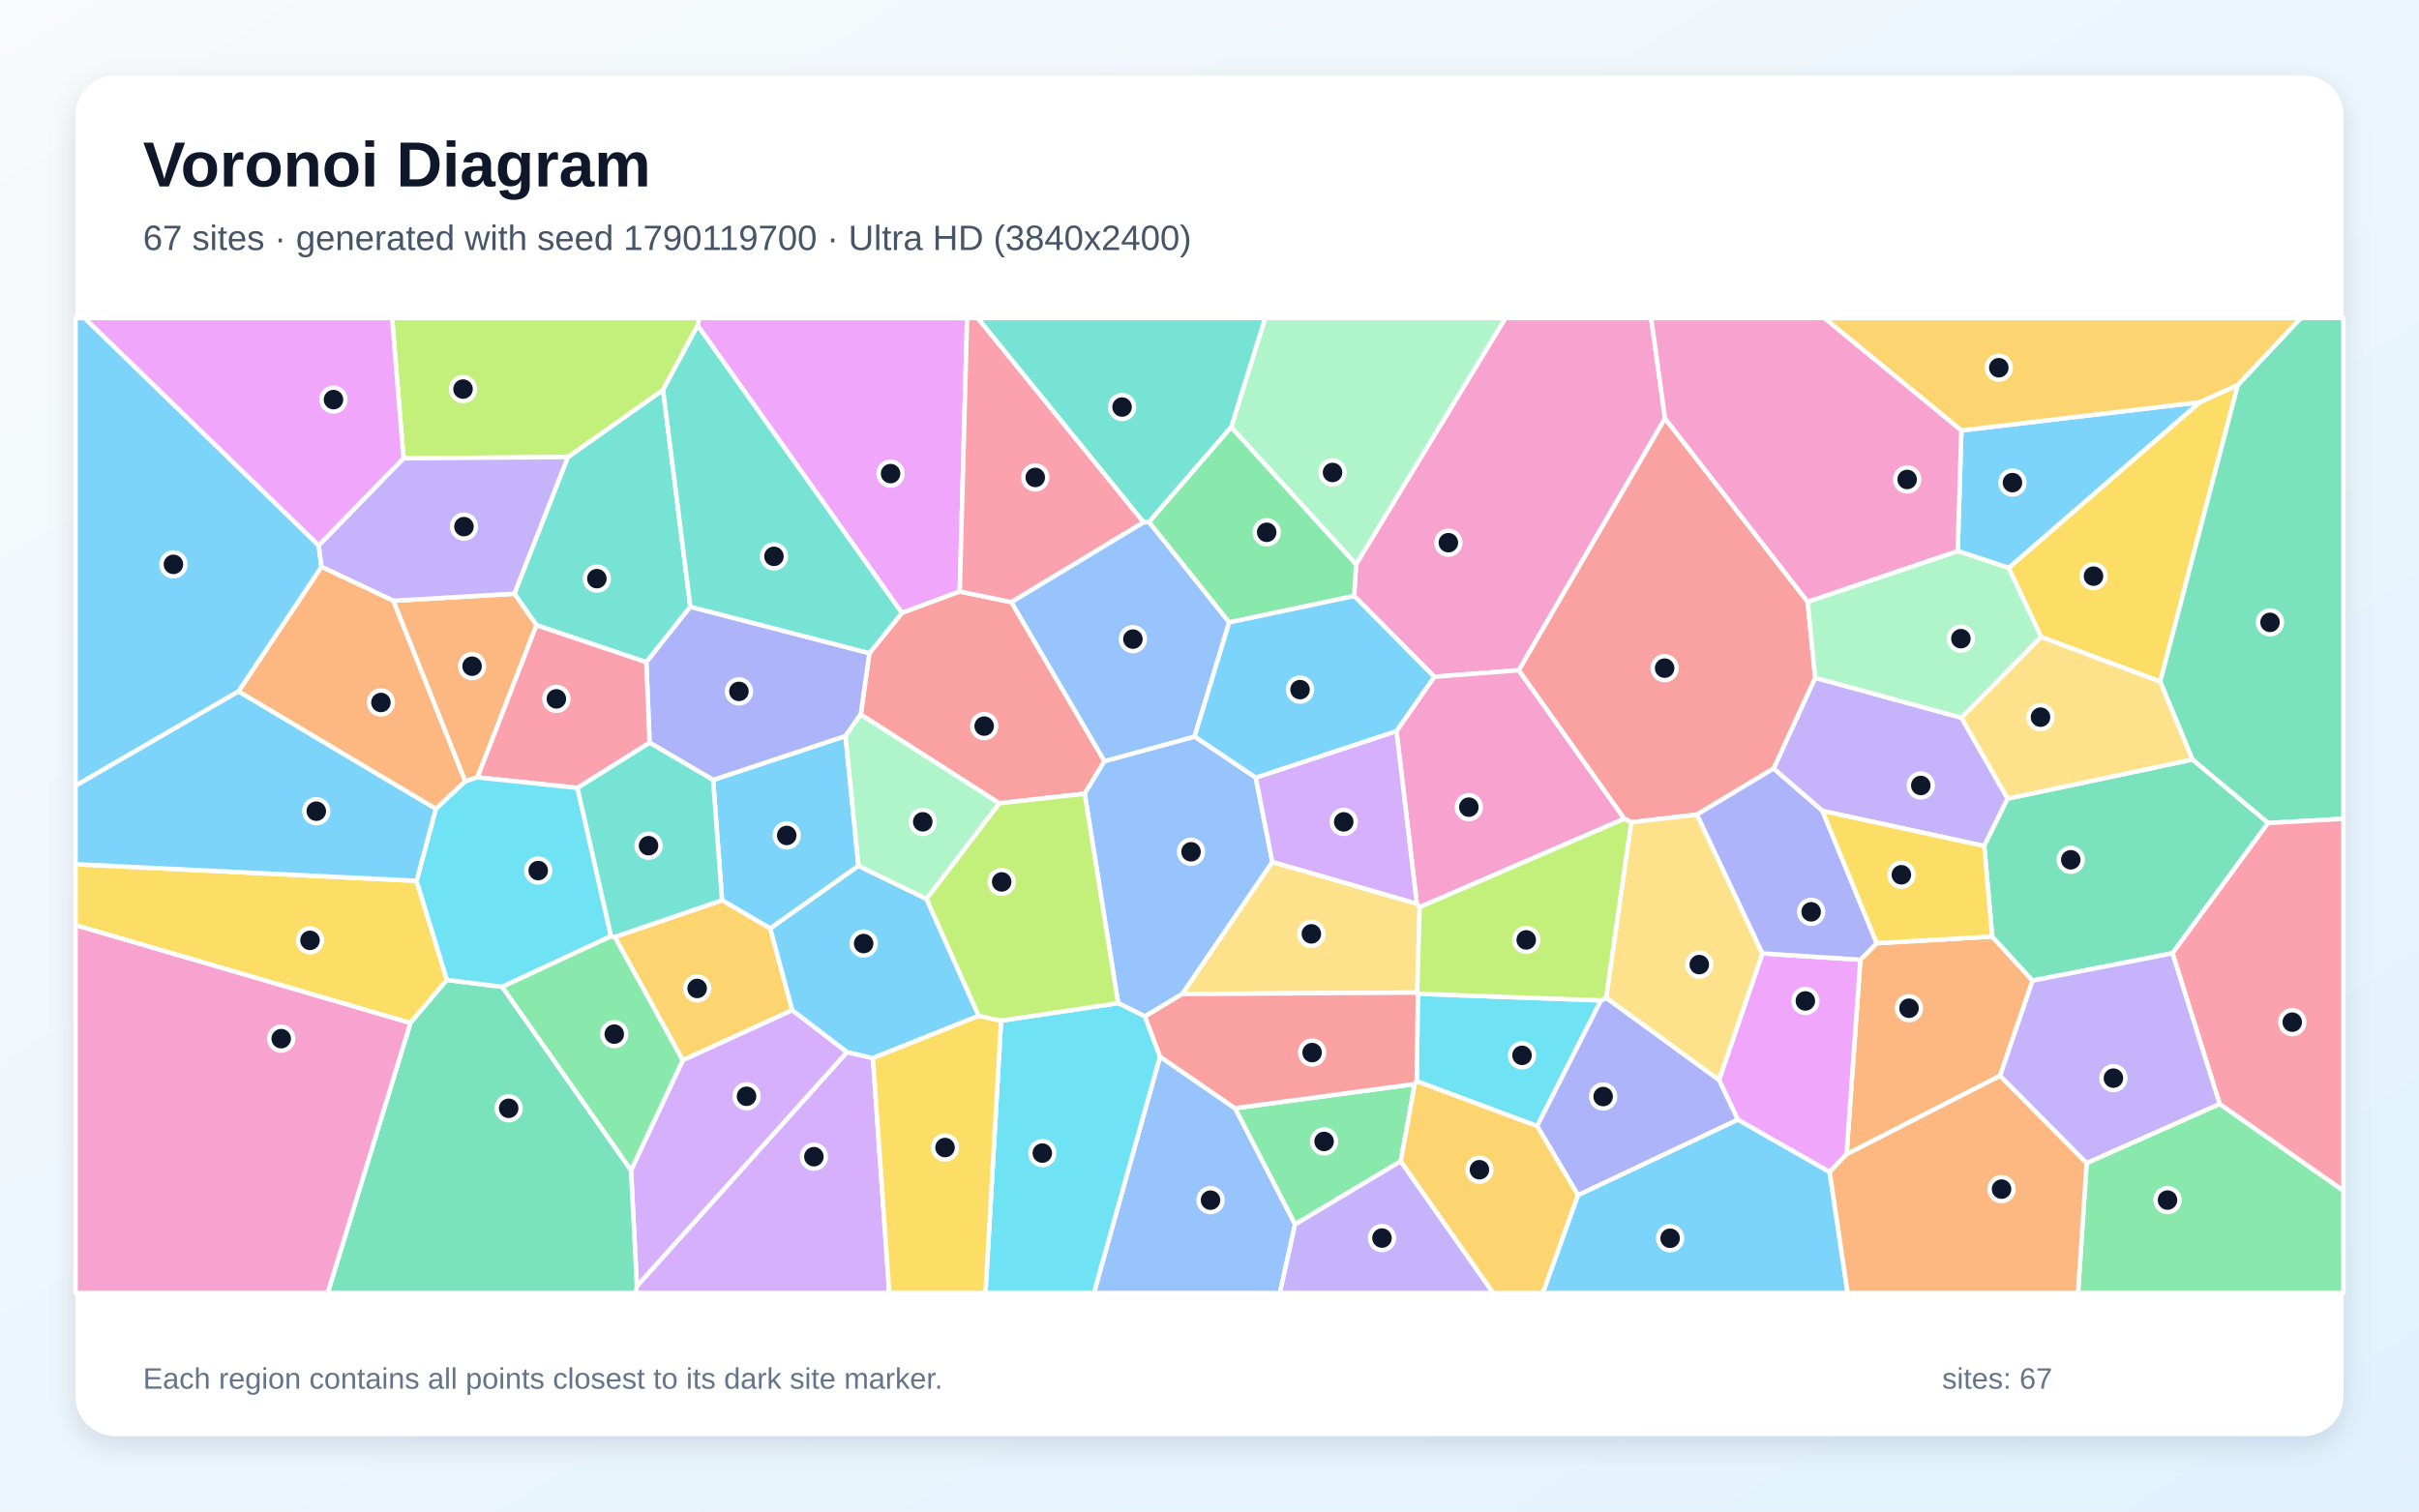
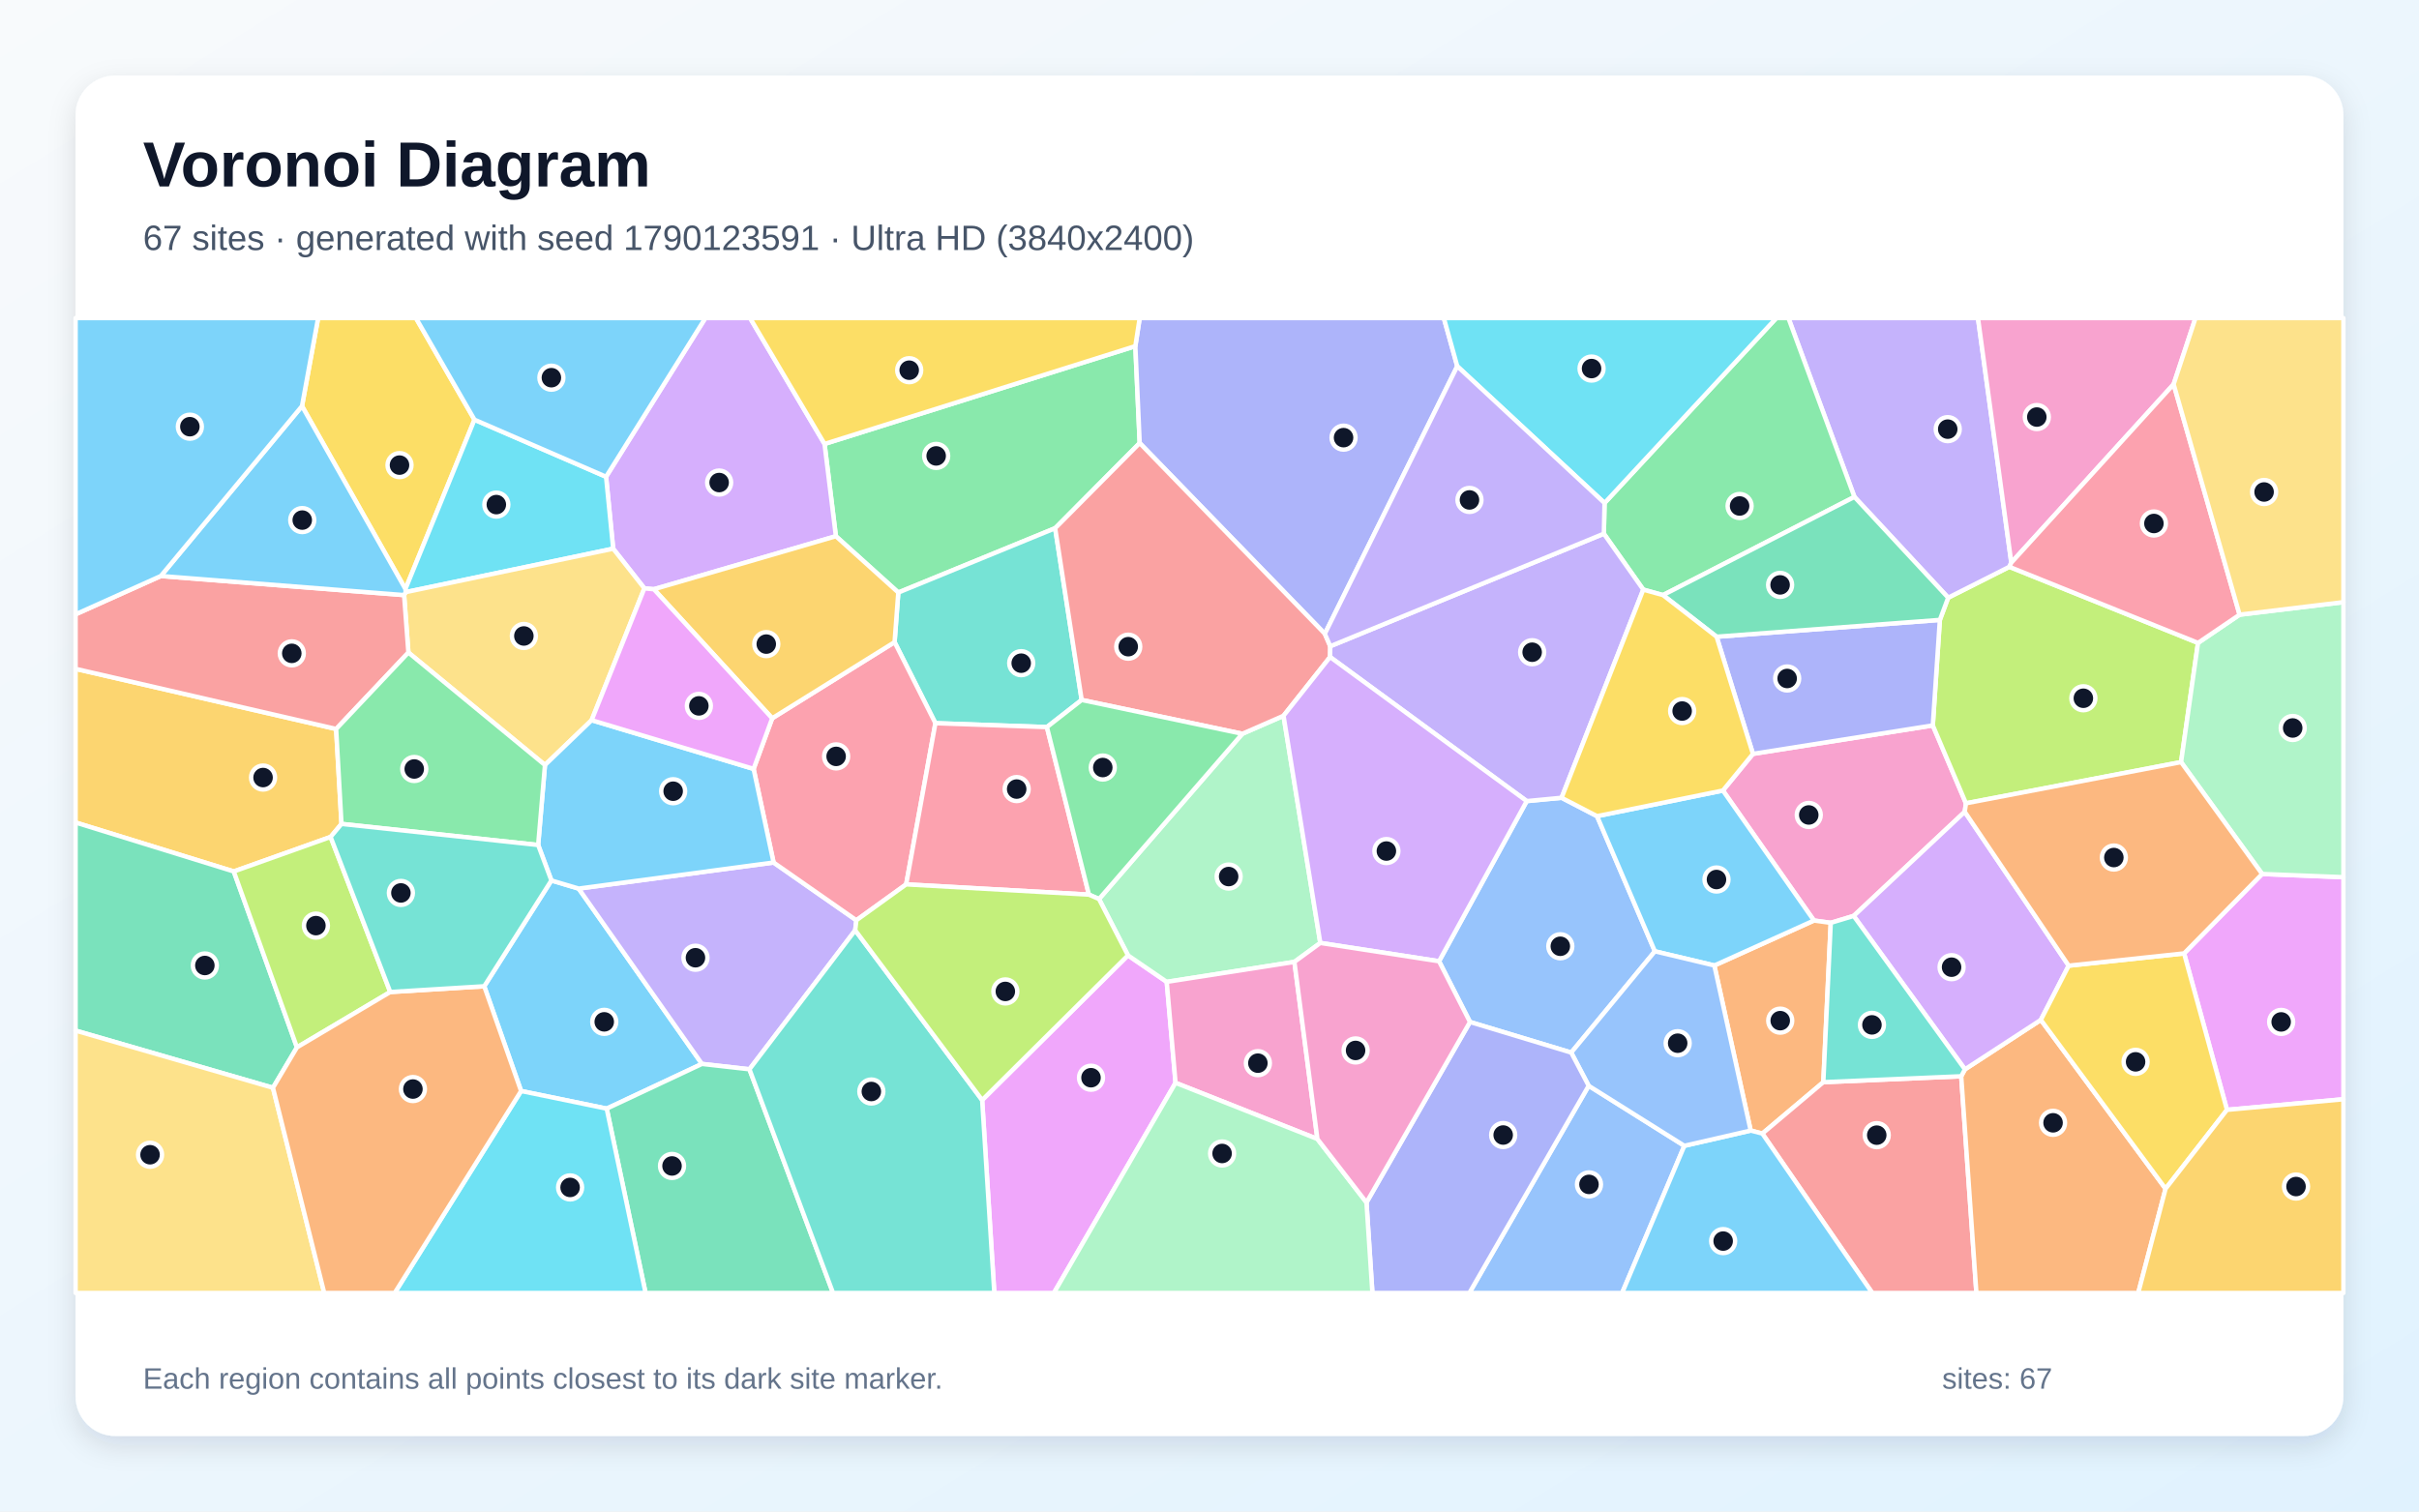
<svg xmlns="http://www.w3.org/2000/svg" width="3840" height="2400" viewBox="0 0 3840 2400" role="img" aria-labelledby="title description">
  <defs>
    <linearGradient id="background" x1="0" y1="0" x2="1" y2="1">
      <stop stop-color="#F8FAFC" />
      <stop offset="1" stop-color="#E0F2FE" />
    </linearGradient>
    <filter id="shadow" x="-5%" y="-5%" width="110%" height="110%">
      <feDropShadow dx="0" dy="15" stdDeviation="22" flood-color="#0F172A" flood-opacity=".12" />
    </filter>
  </defs>
  <rect width="3840" height="2400" fill="url(#background)" />
  <rect x="120" y="120" width="3600" height="2160" rx="63" fill="#FFFFFF" filter="url(#shadow)" />
  <g font-family="Arial, sans-serif">
    <text x="227" y="296" font-size="101" font-weight="700" fill="#0F172A">Voronoi Diagram</text>
-     <text x="227" y="397" font-size="56" fill="#475569">67 sites · generated with seed 1790119700 · Ultra HD (3840x2400)</text>
+     <text x="227" y="397" font-size="56" fill="#475569">67 sites · generated with seed 1790123591 · Ultra HD (3840x2400)</text>
  </g>
  <g stroke="#FFFFFF" stroke-width="7" stroke-linejoin="round">
-     <polygon points="1362.8,1374.8 1222.8,1474.3 1146.2,1429.5 1132.0,1238.4 1342.2,1168.6" fill="#38BDF8" fill-opacity="0.65" />
-     <polygon points="2893.0,1287.6 2815.4,1220.3 2881.5,1076.2 3113.7,1139.6 3187.0,1268.1 3149.8,1343.3" fill="#A78BFA" fill-opacity="0.65" />
-     <polygon points="2643.1,664.4 2411.1,1064.2 2276.8,1074.6 2149.7,946.3 2152.6,896.1 2389.7,505.0 2621.1,505.0" fill="#F472B6" fill-opacity="0.65" />
-     <polygon points="3162.5,1487.1 3226.6,1557.0 3175.0,1708.1 2931.3,1832.8 2953.2,1523.9 2979.2,1497.6" fill="#FB923C" fill-opacity="0.65" />
-     <polygon points="3240.2,1011.4 3188.5,901.7 3492.0,638.6 3552.5,611.1 3429.2,1082.3" fill="#FACC15" fill-opacity="0.65" />
-     <polygon points="2223.6,1843.8 2055.8,1944.2 1960.4,1759.6 2245.9,1721.2" fill="#4ADE80" fill-opacity="0.65" />
-     <polygon points="851.6,992.7 816.5,942.7 901.4,725.8 1052.6,619.0 1095.9,963.4 1026.0,1051.5" fill="#2DD4BF" fill-opacity="0.65" />
-     <polygon points="1841.4,1677.7 1960.4,1759.6 2055.8,1944.2 2031.8,2053.0 1736.5,2053.0" fill="#60A5FA" fill-opacity="0.65" />
-     <polygon points="1523.6,939.2 1431.7,973.3 1107.5,516.9 1109.9,505.0 1535.2,505.0" fill="#E879F9" fill-opacity="0.65" />
-     <polygon points="3600.4,1306.8 3480.3,1206.0 3429.2,1082.3 3552.5,611.1 3652.2,505.0 3720.0,505.0 3720.0,1300.1" fill="#34D399" fill-opacity="0.65" />
-     <polygon points="1753.3,1208.6 1721.9,1260.2 1586.2,1275.5 1366.3,1134.5 1380.1,1037.1 1431.7,973.3 1523.6,939.2 1605.6,956.1" fill="#F87171" fill-opacity="0.65" />
-     <polygon points="1380.1,1037.1 1366.3,1134.5 1342.2,1168.6 1132.0,1238.4 1031.2,1179.3 1026.0,1051.5 1095.9,963.4" fill="#818CF8" fill-opacity="0.65" />
-     <polygon points="1257.7,1603.9 1083.8,1683.6 975.8,1487.6 1146.2,1429.5 1222.8,1474.3" fill="#FBBF24" fill-opacity="0.65" />
-     <polygon points="1107.5,516.9 1052.6,619.0 901.4,725.8 640.5,727.7 622.4,505.0 1109.9,505.0" fill="#A3E635" fill-opacity="0.65" />
-     <polygon points="1011.0,2042.1 1344.6,1670.5 1385.7,1680.1 1411.7,2053.0 1009.3,2053.0" fill="#C084FC" fill-opacity="0.65" />
-     <polygon points="1815.6,829.3 1605.6,956.1 1523.6,939.2 1535.2,505.0 1552.2,505.0" fill="#FB7185" fill-opacity="0.65" />
-     <polygon points="2249.0,1716.8 2250.8,1577.9 2541.5,1588.5 2440.1,1788.0" fill="#22D3EE" fill-opacity="0.65" />
-     <polygon points="2152.6,896.1 1954.4,678.3 2008.3,505.0 2389.7,505.0" fill="#86EFAC" fill-opacity="0.65" />
-     <polygon points="1876.6,1578.3 2019.7,1368.5 2249.1,1434.8 2253.6,1440.4 2249.8,1576.0" fill="#FCD34D" fill-opacity="0.65" />
-     <polygon points="3113.5,683.5 3492.0,638.6 3188.5,901.7 3107.7,875.0" fill="#38BDF8" fill-opacity="0.65" />
-     <polygon points="2504.9,1897.6 2758.7,1777.7 2904.5,1860.8 2933.0,2053.0 2449.1,2053.0" fill="#38BDF8" fill-opacity="0.65" />
-     <polygon points="2055.8,1944.2 2223.6,1843.8 2370.4,2053.0 2031.8,2053.0" fill="#A78BFA" fill-opacity="0.65" />
-     <polygon points="2578.6,1300.0 2253.6,1440.4 2249.1,1434.8 2216.8,1160.8 2276.8,1074.6 2411.1,1064.2" fill="#F472B6" fill-opacity="0.65" />
-     <polygon points="758.0,1234.3 738.4,1240.6 624.3,953.9 816.5,942.7 851.6,992.7" fill="#FB923C" fill-opacity="0.65" />
-     <polygon points="120.0,1469.1 120.0,1372.2 661.3,1398.6 709.4,1555.9 651.5,1624.4" fill="#FACC15" fill-opacity="0.65" />
-     <polygon points="3312.4,1846.6 3523.6,1752.9 3720.0,1890.5 3720.0,2053.0 3298.7,2053.0" fill="#4ADE80" fill-opacity="0.65" />
-     <polygon points="1954.4,678.3 1823.9,829.0 1815.6,829.3 1552.2,505.0 2008.3,505.0" fill="#2DD4BF" fill-opacity="0.65" />
-     <polygon points="1896.4,1169.5 1993.5,1234.7 2019.7,1368.5 1876.6,1578.3 1817.6,1613.9 1774.9,1592.8 1721.9,1260.2 1753.3,1208.6" fill="#60A5FA" fill-opacity="0.65" />
-     <polygon points="2904.5,1860.8 2758.7,1777.7 2728.8,1714.7 2797.7,1513.8 2953.2,1523.9 2931.3,1832.8" fill="#E879F9" fill-opacity="0.65" />
-     <polygon points="3448.7,1513.6 3226.6,1557.0 3162.5,1487.1 3149.8,1343.3 3187.0,1268.1 3480.3,1206.0 3600.4,1306.8" fill="#34D399" fill-opacity="0.65" />
-     <polygon points="2693.8,1293.4 2589.6,1305.6 2578.6,1300.0 2411.1,1064.2 2643.1,664.4 2869.5,955.4 2881.5,1076.2 2815.4,1220.3" fill="#F87171" fill-opacity="0.65" />
-     <polygon points="2549.8,1584.3 2728.8,1714.7 2758.7,1777.7 2504.9,1897.6 2440.1,1788.0 2541.5,1588.5" fill="#818CF8" fill-opacity="0.65" />
-     <polygon points="3552.5,611.1 3492.0,638.6 3113.5,683.5 2895.9,505.0 3652.2,505.0" fill="#FBBF24" fill-opacity="0.65" />
-     <polygon points="2589.6,1305.6 2549.8,1584.3 2541.5,1588.5 2250.8,1577.9 2249.8,1576.0 2253.6,1440.4 2578.6,1300.0" fill="#A3E635" fill-opacity="0.65" />
-     <polygon points="1001.7,1858.1 1083.8,1683.6 1257.7,1603.9 1344.6,1670.5 1011.0,2042.1" fill="#C084FC" fill-opacity="0.65" />
-     <polygon points="916.7,1251.1 758.0,1234.3 851.6,992.7 1026.0,1051.5 1031.2,1179.3" fill="#FB7185" fill-opacity="0.65" />
-     <polygon points="1589.2,1620.6 1774.9,1592.8 1817.6,1613.9 1841.4,1677.7 1736.5,2053.0 1564.4,2053.0" fill="#22D3EE" fill-opacity="0.65" />
-     <polygon points="2869.5,955.4 3107.7,875.0 3188.5,901.7 3240.2,1011.4 3113.7,1139.6 2881.5,1076.2" fill="#86EFAC" fill-opacity="0.65" />
-     <polygon points="2797.7,1513.8 2728.8,1714.7 2549.8,1584.3 2589.6,1305.6 2693.8,1293.4" fill="#FCD34D" fill-opacity="0.65" />
-     <polygon points="1470.7,1427.2 1553.7,1613.0 1385.7,1680.1 1344.6,1670.5 1257.7,1603.9 1222.8,1474.3 1362.8,1374.8" fill="#38BDF8" fill-opacity="0.65" />
-     <polygon points="505.9,865.9 510.4,900.1 378.8,1097.8 120.0,1247.5 120.0,505.0 134.4,505.0" fill="#38BDF8" fill-opacity="0.65" />
-     <polygon points="510.4,900.1 505.9,865.9 640.5,727.7 901.4,725.8 816.5,942.7 624.3,953.9" fill="#A78BFA" fill-opacity="0.65" />
-     <polygon points="3113.5,683.5 3107.7,875.0 2869.5,955.4 2643.1,664.4 2621.1,505.0 2895.9,505.0" fill="#F472B6" fill-opacity="0.65" />
-     <polygon points="2904.5,1860.8 2931.3,1832.8 3175.0,1708.1 3312.4,1846.6 3298.7,2053.0 2933.0,2053.0" fill="#FB923C" fill-opacity="0.65" />
-     <polygon points="1385.7,1680.1 1553.7,1613.0 1589.2,1620.6 1564.4,2053.0 1411.7,2053.0" fill="#FACC15" fill-opacity="0.65" />
-     <polygon points="1951.2,988.3 1823.9,829.0 1954.4,678.3 2152.6,896.1 2149.7,946.3" fill="#4ADE80" fill-opacity="0.65" />
-     <polygon points="1107.5,516.9 1431.7,973.3 1380.1,1037.1 1095.9,963.4 1052.6,619.0" fill="#2DD4BF" fill-opacity="0.65" />
-     <polygon points="1951.2,988.3 1896.4,1169.5 1753.3,1208.6 1605.6,956.1 1815.6,829.3 1823.9,829.0" fill="#60A5FA" fill-opacity="0.65" />
-     <polygon points="640.5,727.7 505.9,865.9 134.4,505.0 622.4,505.0" fill="#E879F9" fill-opacity="0.65" />
-     <polygon points="651.5,1624.4 709.4,1555.9 797.2,1566.9 1001.7,1858.1 1011.0,2042.1 1009.3,2053.0 520.2,2053.0" fill="#34D399" fill-opacity="0.65" />
-     <polygon points="1817.6,1613.9 1876.6,1578.3 2249.8,1576.0 2250.8,1577.9 2249.0,1716.8 2245.9,1721.2 1960.4,1759.6 1841.4,1677.7" fill="#F87171" fill-opacity="0.65" />
-     <polygon points="2797.7,1513.8 2693.8,1293.4 2815.4,1220.3 2893.0,1287.6 2979.2,1497.6 2953.2,1523.9" fill="#818CF8" fill-opacity="0.65" />
-     <polygon points="2223.6,1843.8 2245.9,1721.2 2249.0,1716.8 2440.1,1788.0 2504.9,1897.6 2449.1,2053.0 2370.4,2053.0" fill="#FBBF24" fill-opacity="0.65" />
-     <polygon points="1774.9,1592.8 1589.2,1620.6 1553.7,1613.0 1470.7,1427.2 1586.2,1275.5 1721.9,1260.2" fill="#A3E635" fill-opacity="0.65" />
-     <polygon points="2216.8,1160.8 2249.1,1434.8 2019.7,1368.5 1993.5,1234.7" fill="#C084FC" fill-opacity="0.65" />
-     <polygon points="3523.6,1752.9 3448.7,1513.6 3600.4,1306.8 3720.0,1300.1 3720.0,1890.5" fill="#FB7185" fill-opacity="0.65" />
-     <polygon points="970.0,1486.5 797.2,1566.9 709.4,1555.9 661.3,1398.6 691.9,1284.1 738.4,1240.6 758.0,1234.3 916.7,1251.1" fill="#22D3EE" fill-opacity="0.65" />
-     <polygon points="1366.3,1134.5 1586.2,1275.5 1470.7,1427.2 1362.8,1374.8 1342.2,1168.6" fill="#86EFAC" fill-opacity="0.65" />
-     <polygon points="3480.3,1206.0 3187.0,1268.1 3113.7,1139.6 3240.2,1011.4 3429.2,1082.3" fill="#FCD34D" fill-opacity="0.65" />
-     <polygon points="2216.8,1160.8 1993.5,1234.7 1896.4,1169.5 1951.2,988.3 2149.7,946.3 2276.8,1074.6" fill="#38BDF8" fill-opacity="0.65" />
-     <polygon points="691.9,1284.1 661.3,1398.6 120.0,1372.2 120.0,1247.5 378.8,1097.8" fill="#38BDF8" fill-opacity="0.65" />
-     <polygon points="3523.6,1752.9 3312.4,1846.6 3175.0,1708.1 3226.6,1557.0 3448.7,1513.6" fill="#A78BFA" fill-opacity="0.65" />
-     <polygon points="120.0,1469.1 651.5,1624.4 520.2,2053.0 120.0,2053.0" fill="#F472B6" fill-opacity="0.65" />
-     <polygon points="691.9,1284.1 378.8,1097.8 510.4,900.1 624.3,953.9 738.4,1240.6" fill="#FB923C" fill-opacity="0.65" />
-     <polygon points="3162.5,1487.1 2979.2,1497.6 2893.0,1287.6 3149.8,1343.3" fill="#FACC15" fill-opacity="0.65" />
-     <polygon points="797.2,1566.9 970.0,1486.5 975.8,1487.6 1083.8,1683.6 1001.7,1858.1" fill="#4ADE80" fill-opacity="0.65" />
-     <polygon points="975.8,1487.6 970.0,1486.5 916.7,1251.1 1031.2,1179.3 1132.0,1238.4 1146.2,1429.5" fill="#2DD4BF" fill-opacity="0.65" />
+     <polygon points="827.2,1732.3 768.7,1566.0 875.3,1398.0 918.6,1410.9 1114.3,1689.3 963.1,1760.3" fill="#38BDF8" fill-opacity="0.65" />
+     <polygon points="1228.0,1369.5 1359.4,1461.2 1357.6,1477.1 1189.7,1697.8 1114.3,1689.3 918.6,1410.9" fill="#A78BFA" fill-opacity="0.65" />
+     <polygon points="2782.7,1197.0 3068.2,1151.8 3120.8,1275.5 3118.9,1289.0 2942.6,1454.3 2906.2,1465.3 2879.5,1461.6 2735.0,1255.2" fill="#F472B6" fill-opacity="0.65" />
+     <polygon points="2779.1,1795.1 2721.4,1533.0 2879.5,1461.6 2906.2,1465.3 2894.4,1718.3 2797.6,1799.9" fill="#FB923C" fill-opacity="0.65" />
+     <polygon points="753.2,666.4 643.6,935.3 479.4,644.8 505.0,505.0 660.3,505.0" fill="#FACC15" fill-opacity="0.65" />
+     <polygon points="1802.3,549.6 1809.2,703.5 1675.0,838.7 1426.0,940.8 1326.9,851.4 1308.9,704.9" fill="#4ADE80" fill-opacity="0.65" />
+     <polygon points="1717.1,1111.4 1661.9,1154.5 1484.9,1148.3 1420.1,1019.6 1426.0,940.8 1675.0,838.7" fill="#2DD4BF" fill-opacity="0.65" />
+     <polygon points="2494.2,1671.3 2333.5,1622.7 2284.4,1526.3 2423.6,1272.0 2478.9,1266.7 2535.2,1295.9 2627.0,1510.5" fill="#60A5FA" fill-opacity="0.65" />
+     <polygon points="1559.1,1746.7 1790.6,1516.9 1852.1,1559.0 1866.1,1719.3 1673.0,2053.0 1578.4,2053.0" fill="#E879F9" fill-opacity="0.65" />
+     <polygon points="963.1,1760.3 1114.3,1689.3 1189.7,1697.8 1322.4,2053.0 1024.8,2053.0" fill="#34D399" fill-opacity="0.65" />
+     <polygon points="2797.6,1799.9 2894.4,1718.3 3113.3,1708.9 3137.4,2053.0 2972.1,2053.0" fill="#F87171" fill-opacity="0.65" />
+     <polygon points="2313.3,581.5 2103.1,1006.3 1809.2,703.5 1802.3,549.6 1809.2,505.0 2292.0,505.0" fill="#818CF8" fill-opacity="0.65" />
+     <polygon points="542.1,1308.2 524.8,1328.9 371.1,1383.7 120.0,1306.0 120.0,1062.0 533.6,1157.5" fill="#FBBF24" fill-opacity="0.65" />
+     <polygon points="3489.2,1020.8 3462.3,1210.1 3120.8,1275.5 3068.2,1151.8 3079.4,984.3 3092.6,949.0 3189.7,900.0" fill="#A3E635" fill-opacity="0.65" />
+     <polygon points="1308.9,704.9 1326.9,851.4 1038.0,935.6 1022.9,934.2 973.4,871.2 962.1,757.0 1119.7,505.0 1190.7,505.0" fill="#C084FC" fill-opacity="0.65" />
+     <polygon points="1196.3,1220.9 1225.8,1140.5 1420.1,1019.6 1484.9,1148.3 1438.5,1404.2 1359.4,1461.2 1228.0,1369.5" fill="#FB7185" fill-opacity="0.65" />
+     <polygon points="962.1,757.0 973.4,871.2 644.0,940.2 643.6,935.3 753.2,666.4" fill="#22D3EE" fill-opacity="0.65" />
+     <polygon points="2095.9,1497.2 2054.8,1527.3 1852.1,1559.0 1790.6,1516.9 1744.6,1427.5 1972.1,1165.1 2037.5,1136.5" fill="#86EFAC" fill-opacity="0.65" />
+     <polygon points="644.0,940.2 973.4,871.2 1022.9,934.2 939.2,1143.5 865.1,1214.7 648.3,1036.1 641.5,944.9" fill="#FCD34D" fill-opacity="0.65" />
+     <polygon points="2721.4,1533.0 2627.0,1510.5 2535.2,1295.9 2735.0,1255.2 2879.5,1461.6" fill="#38BDF8" fill-opacity="0.65" />
+     <polygon points="962.1,757.0 753.2,666.4 660.3,505.0 1119.7,505.0" fill="#38BDF8" fill-opacity="0.65" />
+     <polygon points="3192.8,893.4 3189.7,900.0 3092.6,949.0 2943.8,789.0 2839.0,505.0 3139.9,505.0" fill="#A78BFA" fill-opacity="0.65" />
+     <polygon points="3450.5,610.1 3192.8,893.4 3139.9,505.0 3485.2,505.0" fill="#F472B6" fill-opacity="0.65" />
+     <polygon points="3113.3,1708.9 3119.2,1697.9 3239.7,1619.4 3437.7,1887.5 3394.3,2053.0 3137.4,2053.0" fill="#FB923C" fill-opacity="0.65" />
+     <polygon points="1802.3,549.6 1308.9,704.9 1190.7,505.0 1809.2,505.0" fill="#FACC15" fill-opacity="0.65" />
+     <polygon points="2943.8,789.0 2639.9,944.9 2608.6,936.2 2546.0,847.4 2547.1,798.7 2819.8,505.0 2839.0,505.0" fill="#4ADE80" fill-opacity="0.65" />
+     <polygon points="1189.7,1697.8 1357.6,1477.1 1559.1,1746.7 1578.4,2053.0 1322.4,2053.0" fill="#2DD4BF" fill-opacity="0.65" />
+     <polygon points="2521.9,1724.0 2673.8,1819.3 2575.0,2053.0 2332.5,2053.0" fill="#60A5FA" fill-opacity="0.65" />
+     <polygon points="3535.2,1762.2 3467.1,1513.8 3591.0,1387.7 3720.0,1392.8 3720.0,1745.4" fill="#E879F9" fill-opacity="0.65" />
+     <polygon points="433.3,1727.2 120.0,1636.4 120.0,1306.0 371.1,1383.7 471.4,1663.0" fill="#34D399" fill-opacity="0.65" />
+     <polygon points="2103.1,1006.3 2111.7,1026.1 2111.4,1043.2 2037.5,1136.5 1972.1,1165.1 1717.1,1111.4 1675.0,838.7 1809.2,703.5" fill="#F87171" fill-opacity="0.65" />
+     <polygon points="2725.0,1011.0 3079.4,984.3 3068.2,1151.8 2782.7,1197.0" fill="#818CF8" fill-opacity="0.65" />
+     <polygon points="1038.0,935.6 1326.9,851.4 1426.0,940.8 1420.1,1019.6 1225.8,1140.5" fill="#FBBF24" fill-opacity="0.65" />
+     <polygon points="619.5,1575.1 471.4,1663.0 371.1,1383.7 524.8,1328.9" fill="#A3E635" fill-opacity="0.65" />
+     <polygon points="3283.9,1533.3 3239.7,1619.4 3119.2,1697.9 2942.6,1454.3 3118.9,1289.0" fill="#C084FC" fill-opacity="0.65" />
+     <polygon points="1728.6,1420.5 1438.5,1404.2 1484.9,1148.3 1661.9,1154.5" fill="#FB7185" fill-opacity="0.65" />
+     <polygon points="827.2,1732.3 963.1,1760.3 1024.8,2053.0 626.5,2053.0" fill="#22D3EE" fill-opacity="0.65" />
+     <polygon points="3591.0,1387.7 3462.3,1210.1 3489.2,1020.8 3555.2,976.0 3720.0,956.1 3720.0,1392.8" fill="#86EFAC" fill-opacity="0.65" />
+     <polygon points="120.0,1636.4 433.3,1727.2 514.7,2053.0 120.0,2053.0" fill="#FCD34D" fill-opacity="0.65" />
+     <polygon points="854.3,1341.7 865.1,1214.7 939.2,1143.5 1196.3,1220.9 1228.0,1369.5 918.6,1410.9 875.3,1398.0" fill="#38BDF8" fill-opacity="0.65" />
+     <polygon points="2673.8,1819.3 2779.1,1795.1 2797.6,1799.9 2972.1,2053.0 2575.0,2053.0" fill="#38BDF8" fill-opacity="0.65" />
+     <polygon points="2478.9,1266.7 2423.6,1272.0 2111.4,1043.2 2111.7,1026.1 2546.0,847.4 2608.6,936.2" fill="#A78BFA" fill-opacity="0.65" />
+     <polygon points="2091.3,1808.5 1866.1,1719.3 1852.1,1559.0 2054.8,1527.3" fill="#F472B6" fill-opacity="0.65" />
+     <polygon points="433.3,1727.2 471.4,1663.0 619.5,1575.1 768.7,1566.0 827.2,1732.3 626.5,2053.0 514.7,2053.0" fill="#FB923C" fill-opacity="0.65" />
+     <polygon points="3437.7,1887.5 3239.7,1619.4 3283.9,1533.3 3467.1,1513.8 3535.2,1762.2" fill="#FACC15" fill-opacity="0.65" />
+     <polygon points="1972.1,1165.1 1744.6,1427.5 1728.6,1420.5 1661.9,1154.5 1717.1,1111.4" fill="#4ADE80" fill-opacity="0.65" />
+     <polygon points="3119.2,1697.9 3113.3,1708.9 2894.4,1718.3 2906.2,1465.3 2942.6,1454.3" fill="#2DD4BF" fill-opacity="0.65" />
+     <polygon points="2673.8,1819.3 2521.9,1724.0 2494.2,1671.3 2627.0,1510.5 2721.4,1533.0 2779.1,1795.1" fill="#60A5FA" fill-opacity="0.65" />
+     <polygon points="939.2,1143.5 1022.9,934.2 1038.0,935.6 1225.8,1140.5 1196.3,1220.9" fill="#E879F9" fill-opacity="0.65" />
+     <polygon points="2725.0,1011.0 2639.9,944.9 2943.8,789.0 3092.6,949.0 3079.4,984.3" fill="#34D399" fill-opacity="0.65" />
+     <polygon points="255.3,914.6 641.5,944.9 648.3,1036.1 533.6,1157.5 120.0,1062.0 120.0,975.4" fill="#F87171" fill-opacity="0.65" />
+     <polygon points="2169.2,1909.3 2333.5,1622.7 2494.2,1671.3 2521.9,1724.0 2332.5,2053.0 2178.6,2053.0" fill="#818CF8" fill-opacity="0.65" />
+     <polygon points="3437.7,1887.5 3535.2,1762.2 3720.0,1745.4 3720.0,2053.0 3394.3,2053.0" fill="#FBBF24" fill-opacity="0.65" />
+     <polygon points="1728.6,1420.5 1744.6,1427.5 1790.6,1516.9 1559.1,1746.7 1357.6,1477.1 1359.4,1461.2 1438.5,1404.2" fill="#A3E635" fill-opacity="0.65" />
+     <polygon points="2095.9,1497.2 2037.5,1136.5 2111.4,1043.2 2423.6,1272.0 2284.4,1526.3" fill="#C084FC" fill-opacity="0.65" />
+     <polygon points="3555.2,976.0 3489.2,1020.8 3189.7,900.0 3192.8,893.4 3450.5,610.1" fill="#FB7185" fill-opacity="0.65" />
+     <polygon points="2547.1,798.7 2313.3,581.5 2292.0,505.0 2819.8,505.0" fill="#22D3EE" fill-opacity="0.65" />
+     <polygon points="1866.1,1719.3 2091.3,1808.5 2169.2,1909.3 2178.6,2053.0 1673.0,2053.0" fill="#86EFAC" fill-opacity="0.65" />
+     <polygon points="3555.2,976.0 3450.5,610.1 3485.2,505.0 3720.0,505.0 3720.0,956.1" fill="#FCD34D" fill-opacity="0.65" />
+     <polygon points="479.4,644.8 643.6,935.3 644.0,940.2 641.5,944.9 255.3,914.6" fill="#38BDF8" fill-opacity="0.65" />
+     <polygon points="479.4,644.8 255.3,914.6 120.0,975.4 120.0,505.0 505.0,505.0" fill="#38BDF8" fill-opacity="0.65" />
+     <polygon points="2547.1,798.7 2546.0,847.4 2111.7,1026.1 2103.1,1006.3 2313.3,581.5" fill="#A78BFA" fill-opacity="0.65" />
+     <polygon points="2169.2,1909.3 2091.3,1808.5 2054.8,1527.3 2095.9,1497.2 2284.4,1526.3 2333.5,1622.7" fill="#F472B6" fill-opacity="0.65" />
+     <polygon points="3591.0,1387.7 3467.1,1513.8 3283.9,1533.3 3118.9,1289.0 3120.8,1275.5 3462.3,1210.1" fill="#FB923C" fill-opacity="0.65" />
+     <polygon points="2535.2,1295.9 2478.9,1266.7 2608.6,936.2 2639.9,944.9 2725.0,1011.0 2782.7,1197.0 2735.0,1255.2" fill="#FACC15" fill-opacity="0.65" />
+     <polygon points="542.1,1308.2 533.6,1157.5 648.3,1036.1 865.1,1214.7 854.3,1341.7" fill="#4ADE80" fill-opacity="0.65" />
+     <polygon points="619.5,1575.1 524.8,1328.9 542.1,1308.2 854.3,1341.7 875.3,1398.0 768.7,1566.0" fill="#2DD4BF" fill-opacity="0.65" />
  </g>
  <g>
-     <circle cx="1248.9" cy="1326.5" r="19" fill="#0F172A" stroke="#FFFFFF" stroke-width="7" />
-     <circle cx="3049.1" cy="1247.2" r="19" fill="#0F172A" stroke="#FFFFFF" stroke-width="7" />
-     <circle cx="2299.2" cy="861.7" r="19" fill="#0F172A" stroke="#FFFFFF" stroke-width="7" />
-     <circle cx="3030.4" cy="1600.9" r="19" fill="#0F172A" stroke="#FFFFFF" stroke-width="7" />
-     <circle cx="3323.3" cy="914.8" r="19" fill="#0F172A" stroke="#FFFFFF" stroke-width="7" />
-     <circle cx="2101.9" cy="1812.4" r="19" fill="#0F172A" stroke="#FFFFFF" stroke-width="7" />
-     <circle cx="947.5" cy="918.8" r="19" fill="#0F172A" stroke="#FFFFFF" stroke-width="7" />
-     <circle cx="1921.6" cy="1905.6" r="19" fill="#0F172A" stroke="#FFFFFF" stroke-width="7" />
-     <circle cx="1413.7" cy="752.0" r="19" fill="#0F172A" stroke="#FFFFFF" stroke-width="7" />
-     <circle cx="3603.5" cy="988.2" r="19" fill="#0F172A" stroke="#FFFFFF" stroke-width="7" />
-     <circle cx="1562.3" cy="1152.9" r="19" fill="#0F172A" stroke="#FFFFFF" stroke-width="7" />
-     <circle cx="1173.0" cy="1097.8" r="19" fill="#0F172A" stroke="#FFFFFF" stroke-width="7" />
-     <circle cx="1106.7" cy="1569.5" r="19" fill="#0F172A" stroke="#FFFFFF" stroke-width="7" />
-     <circle cx="735.0" cy="617.8" r="19" fill="#0F172A" stroke="#FFFFFF" stroke-width="7" />
-     <circle cx="1292.0" cy="1836.6" r="19" fill="#0F172A" stroke="#FFFFFF" stroke-width="7" />
-     <circle cx="1643.4" cy="758.1" r="19" fill="#0F172A" stroke="#FFFFFF" stroke-width="7" />
-     <circle cx="2416.1" cy="1675.7" r="19" fill="#0F172A" stroke="#FFFFFF" stroke-width="7" />
-     <circle cx="2115.3" cy="750.2" r="19" fill="#0F172A" stroke="#FFFFFF" stroke-width="7" />
-     <circle cx="2081.7" cy="1482.8" r="19" fill="#0F172A" stroke="#FFFFFF" stroke-width="7" />
-     <circle cx="3194.6" cy="766.3" r="19" fill="#0F172A" stroke="#FFFFFF" stroke-width="7" />
-     <circle cx="2651.2" cy="1966.1" r="19" fill="#0F172A" stroke="#FFFFFF" stroke-width="7" />
-     <circle cx="2193.8" cy="1965.8" r="19" fill="#0F172A" stroke="#FFFFFF" stroke-width="7" />
-     <circle cx="2331.7" cy="1281.6" r="19" fill="#0F172A" stroke="#FFFFFF" stroke-width="7" />
-     <circle cx="749.4" cy="1057.8" r="19" fill="#0F172A" stroke="#FFFFFF" stroke-width="7" />
-     <circle cx="492.1" cy="1493.1" r="19" fill="#0F172A" stroke="#FFFFFF" stroke-width="7" />
-     <circle cx="3440.8" cy="1905.5" r="19" fill="#0F172A" stroke="#FFFFFF" stroke-width="7" />
-     <circle cx="1781.2" cy="646.3" r="19" fill="#0F172A" stroke="#FFFFFF" stroke-width="7" />
-     <circle cx="1890.7" cy="1352.5" r="19" fill="#0F172A" stroke="#FFFFFF" stroke-width="7" />
-     <circle cx="2865.9" cy="1589.3" r="19" fill="#0F172A" stroke="#FFFFFF" stroke-width="7" />
-     <circle cx="3287.2" cy="1365.2" r="19" fill="#0F172A" stroke="#FFFFFF" stroke-width="7" />
-     <circle cx="2642.5" cy="1060.9" r="19" fill="#0F172A" stroke="#FFFFFF" stroke-width="7" />
-     <circle cx="2544.9" cy="1741.1" r="19" fill="#0F172A" stroke="#FFFFFF" stroke-width="7" />
-     <circle cx="3173.0" cy="583.9" r="19" fill="#0F172A" stroke="#FFFFFF" stroke-width="7" />
-     <circle cx="2422.8" cy="1492.4" r="19" fill="#0F172A" stroke="#FFFFFF" stroke-width="7" />
-     <circle cx="1185.1" cy="1740.7" r="19" fill="#0F172A" stroke="#FFFFFF" stroke-width="7" />
-     <circle cx="883.2" cy="1109.7" r="19" fill="#0F172A" stroke="#FFFFFF" stroke-width="7" />
-     <circle cx="1654.6" cy="1830.9" r="19" fill="#0F172A" stroke="#FFFFFF" stroke-width="7" />
-     <circle cx="3112.8" cy="1014.1" r="19" fill="#0F172A" stroke="#FFFFFF" stroke-width="7" />
-     <circle cx="2697.5" cy="1531.6" r="19" fill="#0F172A" stroke="#FFFFFF" stroke-width="7" />
-     <circle cx="1371.0" cy="1498.2" r="19" fill="#0F172A" stroke="#FFFFFF" stroke-width="7" />
-     <circle cx="275.3" cy="896.1" r="19" fill="#0F172A" stroke="#FFFFFF" stroke-width="7" />
-     <circle cx="736.5" cy="836.2" r="19" fill="#0F172A" stroke="#FFFFFF" stroke-width="7" />
-     <circle cx="3027.5" cy="761.3" r="19" fill="#0F172A" stroke="#FFFFFF" stroke-width="7" />
-     <circle cx="3177.3" cy="1888.1" r="19" fill="#0F172A" stroke="#FFFFFF" stroke-width="7" />
-     <circle cx="1500.2" cy="1822.1" r="19" fill="#0F172A" stroke="#FFFFFF" stroke-width="7" />
-     <circle cx="2010.8" cy="845.2" r="19" fill="#0F172A" stroke="#FFFFFF" stroke-width="7" />
-     <circle cx="1228.6" cy="883.4" r="19" fill="#0F172A" stroke="#FFFFFF" stroke-width="7" />
-     <circle cx="1798.4" cy="1014.8" r="19" fill="#0F172A" stroke="#FFFFFF" stroke-width="7" />
-     <circle cx="529.4" cy="634.5" r="19" fill="#0F172A" stroke="#FFFFFF" stroke-width="7" />
-     <circle cx="807.5" cy="1759.8" r="19" fill="#0F172A" stroke="#FFFFFF" stroke-width="7" />
-     <circle cx="2082.9" cy="1671.3" r="19" fill="#0F172A" stroke="#FFFFFF" stroke-width="7" />
-     <circle cx="2875.1" cy="1447.8" r="19" fill="#0F172A" stroke="#FFFFFF" stroke-width="7" />
-     <circle cx="2348.5" cy="1857.3" r="19" fill="#0F172A" stroke="#FFFFFF" stroke-width="7" />
-     <circle cx="1590.1" cy="1400.3" r="19" fill="#0F172A" stroke="#FFFFFF" stroke-width="7" />
-     <circle cx="2133.1" cy="1305.0" r="19" fill="#0F172A" stroke="#FFFFFF" stroke-width="7" />
-     <circle cx="3638.8" cy="1623.0" r="19" fill="#0F172A" stroke="#FFFFFF" stroke-width="7" />
-     <circle cx="854.4" cy="1382.3" r="19" fill="#0F172A" stroke="#FFFFFF" stroke-width="7" />
-     <circle cx="1464.8" cy="1304.9" r="19" fill="#0F172A" stroke="#FFFFFF" stroke-width="7" />
-     <circle cx="3239.2" cy="1138.7" r="19" fill="#0F172A" stroke="#FFFFFF" stroke-width="7" />
-     <circle cx="2063.7" cy="1095.0" r="19" fill="#0F172A" stroke="#FFFFFF" stroke-width="7" />
-     <circle cx="502.1" cy="1288.0" r="19" fill="#0F172A" stroke="#FFFFFF" stroke-width="7" />
-     <circle cx="3354.9" cy="1711.9" r="19" fill="#0F172A" stroke="#FFFFFF" stroke-width="7" />
-     <circle cx="446.4" cy="1649.2" r="19" fill="#0F172A" stroke="#FFFFFF" stroke-width="7" />
-     <circle cx="604.7" cy="1115.4" r="19" fill="#0F172A" stroke="#FFFFFF" stroke-width="7" />
-     <circle cx="3018.3" cy="1389.0" r="19" fill="#0F172A" stroke="#FFFFFF" stroke-width="7" />
-     <circle cx="975.1" cy="1642.0" r="19" fill="#0F172A" stroke="#FFFFFF" stroke-width="7" />
-     <circle cx="1029.5" cy="1342.8" r="19" fill="#0F172A" stroke="#FFFFFF" stroke-width="7" />
+     <circle cx="959.2" cy="1622.5" r="19" fill="#0F172A" stroke="#FFFFFF" stroke-width="7" />
+     <circle cx="1104.0" cy="1520.7" r="19" fill="#0F172A" stroke="#FFFFFF" stroke-width="7" />
+     <circle cx="2871.3" cy="1294.0" r="19" fill="#0F172A" stroke="#FFFFFF" stroke-width="7" />
+     <circle cx="2826.0" cy="1620.6" r="19" fill="#0F172A" stroke="#FFFFFF" stroke-width="7" />
+     <circle cx="634.2" cy="738.5" r="19" fill="#0F172A" stroke="#FFFFFF" stroke-width="7" />
+     <circle cx="1486.1" cy="723.9" r="19" fill="#0F172A" stroke="#FFFFFF" stroke-width="7" />
+     <circle cx="1621.1" cy="1053.0" r="19" fill="#0F172A" stroke="#FFFFFF" stroke-width="7" />
+     <circle cx="2476.9" cy="1502.5" r="19" fill="#0F172A" stroke="#FFFFFF" stroke-width="7" />
+     <circle cx="1731.9" cy="1711.2" r="19" fill="#0F172A" stroke="#FFFFFF" stroke-width="7" />
+     <circle cx="1066.8" cy="1851.3" r="19" fill="#0F172A" stroke="#FFFFFF" stroke-width="7" />
+     <circle cx="2979.2" cy="1802.4" r="19" fill="#0F172A" stroke="#FFFFFF" stroke-width="7" />
+     <circle cx="2132.8" cy="694.9" r="19" fill="#0F172A" stroke="#FFFFFF" stroke-width="7" />
+     <circle cx="417.6" cy="1234.6" r="19" fill="#0F172A" stroke="#FFFFFF" stroke-width="7" />
+     <circle cx="3307.2" cy="1108.7" r="19" fill="#0F172A" stroke="#FFFFFF" stroke-width="7" />
+     <circle cx="1141.6" cy="766.2" r="19" fill="#0F172A" stroke="#FFFFFF" stroke-width="7" />
+     <circle cx="1327.3" cy="1201.0" r="19" fill="#0F172A" stroke="#FFFFFF" stroke-width="7" />
+     <circle cx="787.9" cy="801.2" r="19" fill="#0F172A" stroke="#FFFFFF" stroke-width="7" />
+     <circle cx="1950.4" cy="1391.8" r="19" fill="#0F172A" stroke="#FFFFFF" stroke-width="7" />
+     <circle cx="831.6" cy="1009.8" r="19" fill="#0F172A" stroke="#FFFFFF" stroke-width="7" />
+     <circle cx="2724.8" cy="1396.5" r="19" fill="#0F172A" stroke="#FFFFFF" stroke-width="7" />
+     <circle cx="875.3" cy="599.7" r="19" fill="#0F172A" stroke="#FFFFFF" stroke-width="7" />
+     <circle cx="3091.9" cy="681.4" r="19" fill="#0F172A" stroke="#FFFFFF" stroke-width="7" />
+     <circle cx="3233.3" cy="662.2" r="19" fill="#0F172A" stroke="#FFFFFF" stroke-width="7" />
+     <circle cx="3259.1" cy="1782.8" r="19" fill="#0F172A" stroke="#FFFFFF" stroke-width="7" />
+     <circle cx="1443.3" cy="587.8" r="19" fill="#0F172A" stroke="#FFFFFF" stroke-width="7" />
+     <circle cx="2761.5" cy="803.4" r="19" fill="#0F172A" stroke="#FFFFFF" stroke-width="7" />
+     <circle cx="1383.2" cy="1733.1" r="19" fill="#0F172A" stroke="#FFFFFF" stroke-width="7" />
+     <circle cx="2522.4" cy="1880.6" r="19" fill="#0F172A" stroke="#FFFFFF" stroke-width="7" />
+     <circle cx="3621.2" cy="1622.6" r="19" fill="#0F172A" stroke="#FFFFFF" stroke-width="7" />
+     <circle cx="325.2" cy="1533.0" r="19" fill="#0F172A" stroke="#FFFFFF" stroke-width="7" />
+     <circle cx="1791.0" cy="1026.8" r="19" fill="#0F172A" stroke="#FFFFFF" stroke-width="7" />
+     <circle cx="2837.0" cy="1077.3" r="19" fill="#0F172A" stroke="#FFFFFF" stroke-width="7" />
+     <circle cx="1216.4" cy="1022.7" r="19" fill="#0F172A" stroke="#FFFFFF" stroke-width="7" />
+     <circle cx="501.5" cy="1469.7" r="19" fill="#0F172A" stroke="#FFFFFF" stroke-width="7" />
+     <circle cx="3098.0" cy="1535.7" r="19" fill="#0F172A" stroke="#FFFFFF" stroke-width="7" />
+     <circle cx="1613.9" cy="1252.9" r="19" fill="#0F172A" stroke="#FFFFFF" stroke-width="7" />
+     <circle cx="905.0" cy="1885.4" r="19" fill="#0F172A" stroke="#FFFFFF" stroke-width="7" />
+     <circle cx="3639.5" cy="1155.9" r="19" fill="#0F172A" stroke="#FFFFFF" stroke-width="7" />
+     <circle cx="238.2" cy="1833.5" r="19" fill="#0F172A" stroke="#FFFFFF" stroke-width="7" />
+     <circle cx="1068.6" cy="1256.3" r="19" fill="#0F172A" stroke="#FFFFFF" stroke-width="7" />
+     <circle cx="2735.4" cy="1970.6" r="19" fill="#0F172A" stroke="#FFFFFF" stroke-width="7" />
+     <circle cx="2432.2" cy="1035.6" r="19" fill="#0F172A" stroke="#FFFFFF" stroke-width="7" />
+     <circle cx="1996.8" cy="1688.1" r="19" fill="#0F172A" stroke="#FFFFFF" stroke-width="7" />
+     <circle cx="655.5" cy="1729.2" r="19" fill="#0F172A" stroke="#FFFFFF" stroke-width="7" />
+     <circle cx="3390.1" cy="1686.0" r="19" fill="#0F172A" stroke="#FFFFFF" stroke-width="7" />
+     <circle cx="1750.6" cy="1218.7" r="19" fill="#0F172A" stroke="#FFFFFF" stroke-width="7" />
+     <circle cx="2971.6" cy="1627.3" r="19" fill="#0F172A" stroke="#FFFFFF" stroke-width="7" />
+     <circle cx="2663.2" cy="1656.4" r="19" fill="#0F172A" stroke="#FFFFFF" stroke-width="7" />
+     <circle cx="1109.4" cy="1120.8" r="19" fill="#0F172A" stroke="#FFFFFF" stroke-width="7" />
+     <circle cx="2825.8" cy="928.7" r="19" fill="#0F172A" stroke="#FFFFFF" stroke-width="7" />
+     <circle cx="463.2" cy="1037.4" r="19" fill="#0F172A" stroke="#FFFFFF" stroke-width="7" />
+     <circle cx="2386.2" cy="1802.2" r="19" fill="#0F172A" stroke="#FFFFFF" stroke-width="7" />
+     <circle cx="3644.8" cy="1884.0" r="19" fill="#0F172A" stroke="#FFFFFF" stroke-width="7" />
+     <circle cx="1595.9" cy="1574.2" r="19" fill="#0F172A" stroke="#FFFFFF" stroke-width="7" />
+     <circle cx="2200.8" cy="1351.3" r="19" fill="#0F172A" stroke="#FFFFFF" stroke-width="7" />
+     <circle cx="3419.2" cy="831.2" r="19" fill="#0F172A" stroke="#FFFFFF" stroke-width="7" />
+     <circle cx="2526.5" cy="585.2" r="19" fill="#0F172A" stroke="#FFFFFF" stroke-width="7" />
+     <circle cx="1940.0" cy="1831.5" r="19" fill="#0F172A" stroke="#FFFFFF" stroke-width="7" />
+     <circle cx="3594.1" cy="781.2" r="19" fill="#0F172A" stroke="#FFFFFF" stroke-width="7" />
+     <circle cx="479.8" cy="825.8" r="19" fill="#0F172A" stroke="#FFFFFF" stroke-width="7" />
+     <circle cx="301.4" cy="677.5" r="19" fill="#0F172A" stroke="#FFFFFF" stroke-width="7" />
+     <circle cx="2332.7" cy="793.8" r="19" fill="#0F172A" stroke="#FFFFFF" stroke-width="7" />
+     <circle cx="2151.9" cy="1667.9" r="19" fill="#0F172A" stroke="#FFFFFF" stroke-width="7" />
+     <circle cx="3355.6" cy="1361.6" r="19" fill="#0F172A" stroke="#FFFFFF" stroke-width="7" />
+     <circle cx="2670.3" cy="1129.0" r="19" fill="#0F172A" stroke="#FFFFFF" stroke-width="7" />
+     <circle cx="657.6" cy="1221.0" r="19" fill="#0F172A" stroke="#FFFFFF" stroke-width="7" />
+     <circle cx="636.4" cy="1417.8" r="19" fill="#0F172A" stroke="#FFFFFF" stroke-width="7" />
  </g>
  <g font-family="Arial, sans-serif" font-size="47" fill="#64748B">
    <text x="227" y="2205">Each region contains all points closest to its dark site marker.</text>
    <text x="3083" y="2205">sites: 67</text>
  </g>
</svg>
